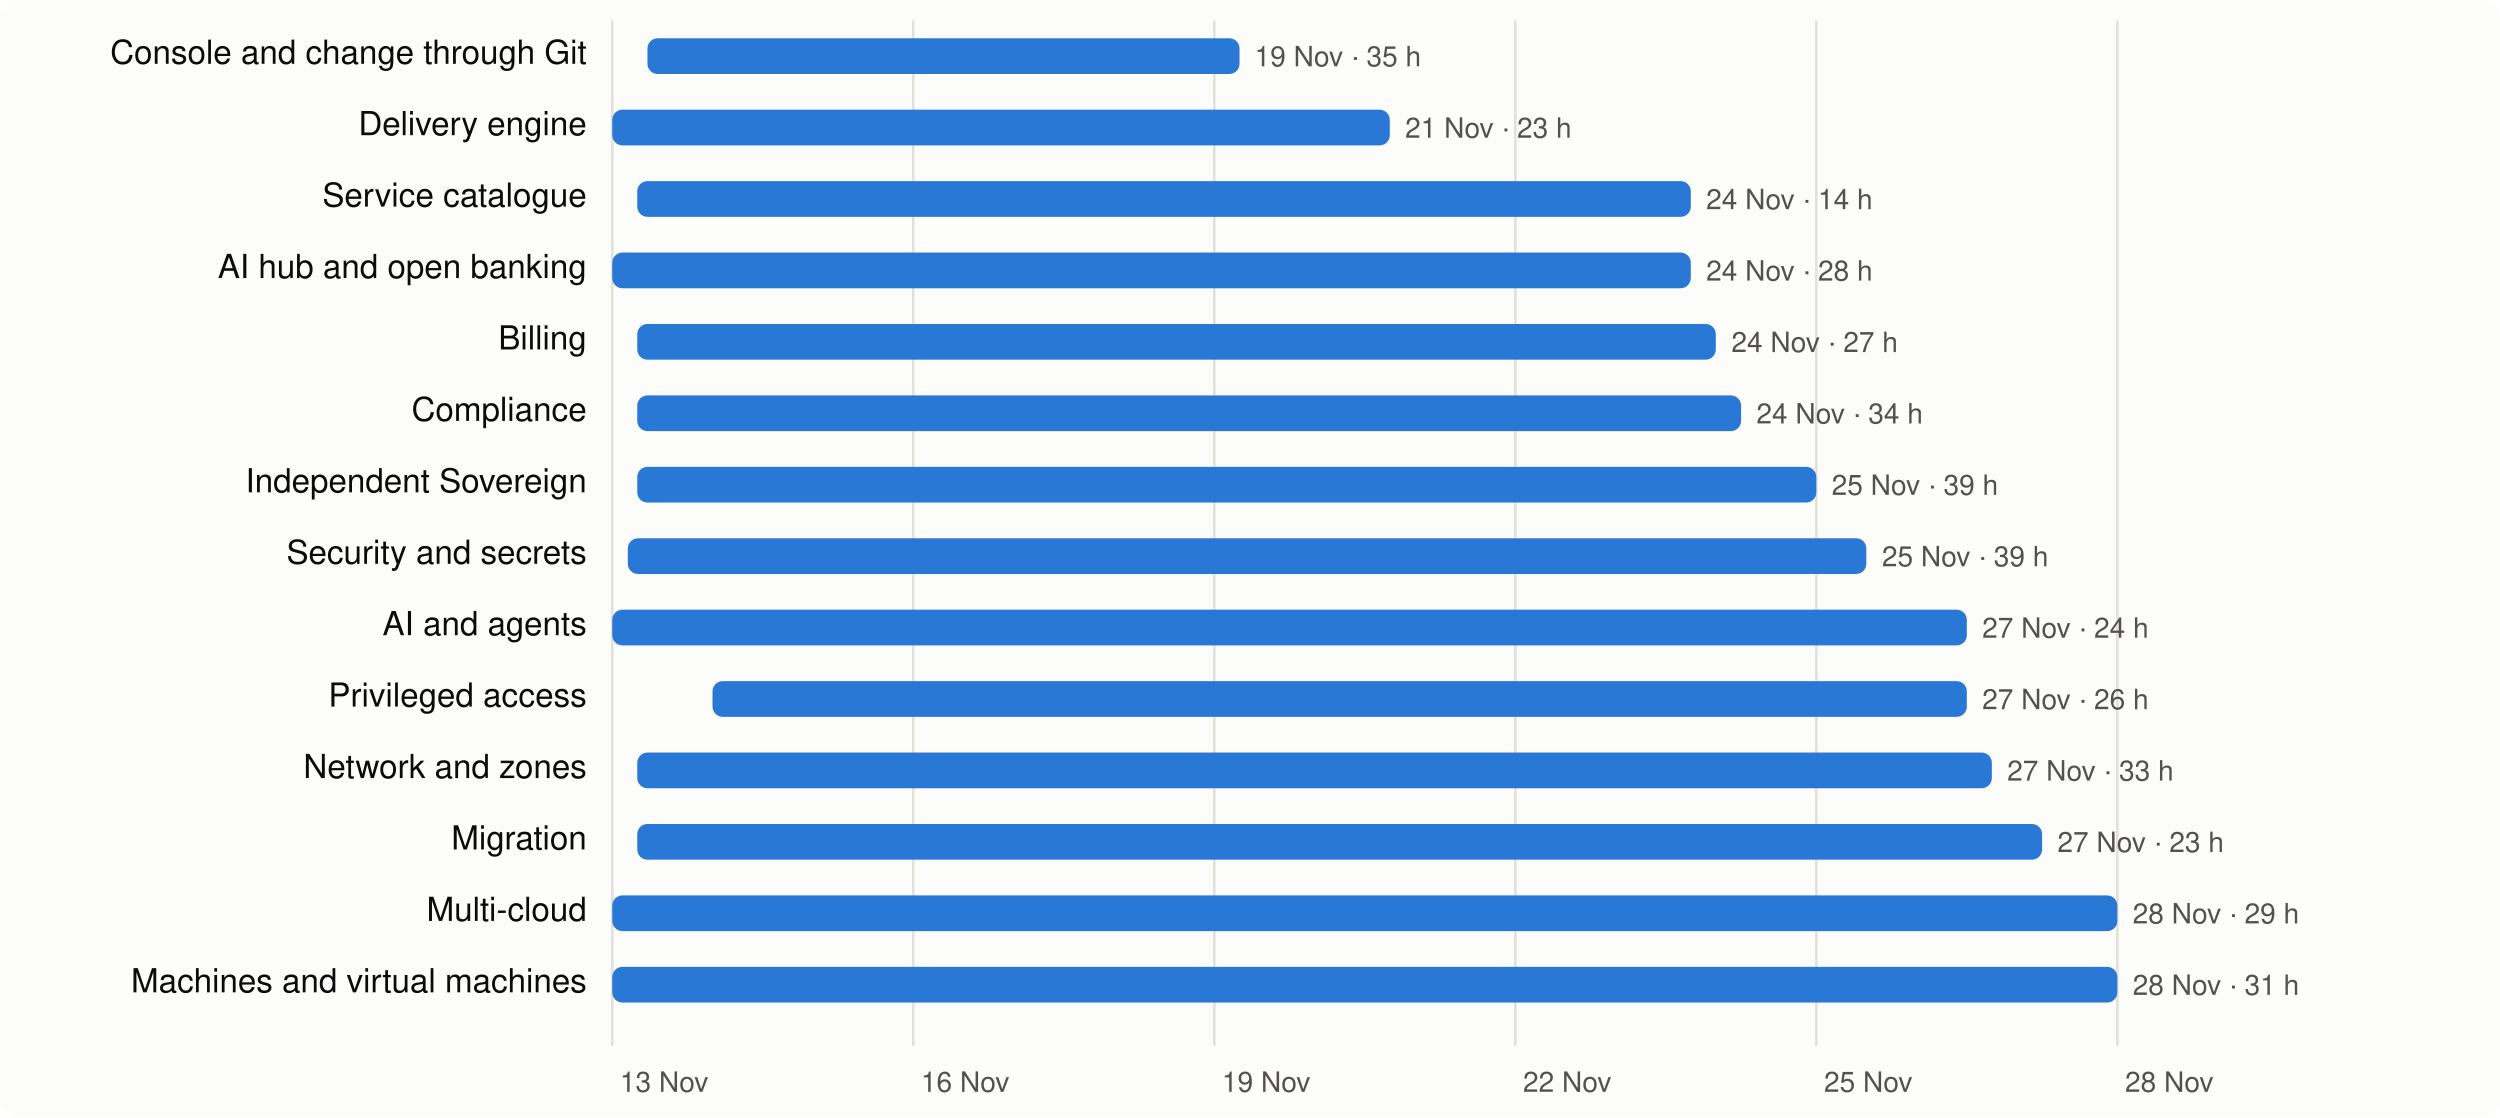
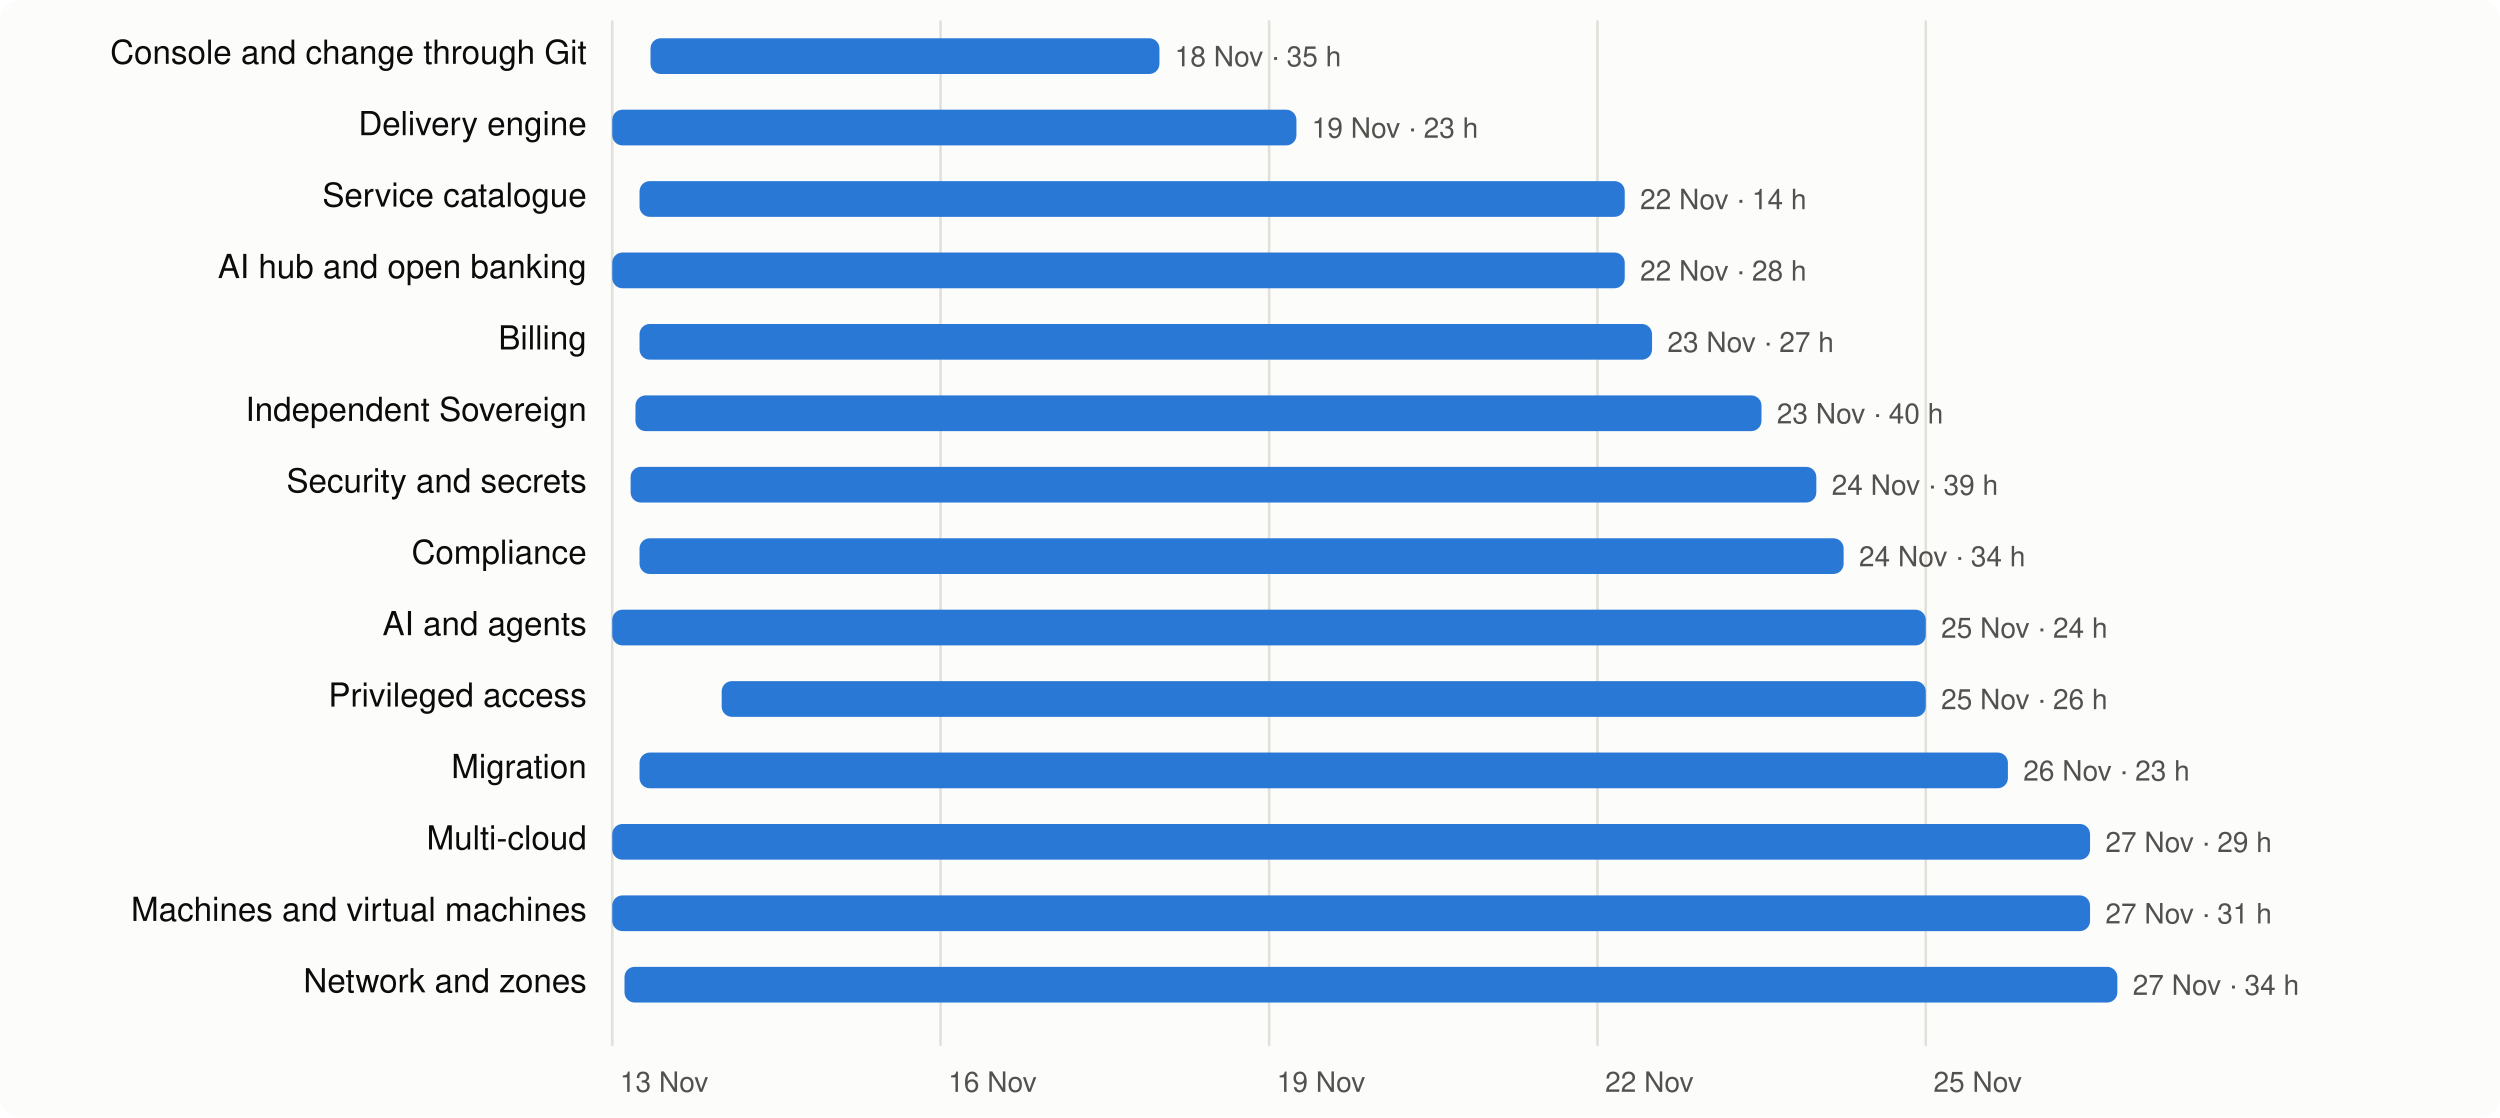
<svg xmlns="http://www.w3.org/2000/svg" viewBox="0 0 980 438" width="980" height="438" font-family="system-ui,-apple-system,Segoe UI,Helvetica,Arial,sans-serif" font-size="13">
  <rect width="980" height="438" rx="8" fill="#fcfcfb" />
  <line x1="240.0" x2="240.0" y1="8" y2="410" stroke="#e1e0d9" />
  <text x="243.0" y="428" fill="#52514e" font-size="11">13 Nov</text>
-   <line x1="358.0" x2="358.0" y1="8" y2="410" stroke="#e1e0d9" />
-   <text x="361.0" y="428" fill="#52514e" font-size="11">16 Nov</text>
-   <line x1="476.0" x2="476.0" y1="8" y2="410" stroke="#e1e0d9" />
-   <text x="479.0" y="428" fill="#52514e" font-size="11">19 Nov</text>
-   <line x1="594.0" x2="594.0" y1="8" y2="410" stroke="#e1e0d9" />
-   <text x="597.0" y="428" fill="#52514e" font-size="11">22 Nov</text>
-   <line x1="712.0" x2="712.0" y1="8" y2="410" stroke="#e1e0d9" />
-   <text x="715.0" y="428" fill="#52514e" font-size="11">25 Nov</text>
-   <line x1="830.0" x2="830.0" y1="8" y2="410" stroke="#e1e0d9" />
-   <text x="833.0" y="428" fill="#52514e" font-size="11">28 Nov</text>
+   <line x1="368.7" x2="368.7" y1="8" y2="410" stroke="#e1e0d9" />
+   <text x="371.7" y="428" fill="#52514e" font-size="11">16 Nov</text>
+   <line x1="497.5" x2="497.5" y1="8" y2="410" stroke="#e1e0d9" />
+   <text x="500.5" y="428" fill="#52514e" font-size="11">19 Nov</text>
+   <line x1="626.2" x2="626.2" y1="8" y2="410" stroke="#e1e0d9" />
+   <text x="629.2" y="428" fill="#52514e" font-size="11">22 Nov</text>
+   <line x1="754.9" x2="754.9" y1="8" y2="410" stroke="#e1e0d9" />
+   <text x="757.9" y="428" fill="#52514e" font-size="11">25 Nov</text>
  <text x="230" y="25" text-anchor="end" fill="#0b0b0b">Console and change through Git</text>
-   <rect x="253.8" y="15" width="232.1" height="14" rx="4" fill="#2a78d6" />
-   <text x="491.8" y="26" fill="#52514e" font-size="11">19 Nov · 35 h</text>
+   <rect x="255.0" y="15" width="199.5" height="14" rx="4" fill="#2a78d6" />
+   <text x="460.5" y="26" fill="#52514e" font-size="11">18 Nov · 35 h</text>
  <text x="230" y="53" text-anchor="end" fill="#0b0b0b">Delivery engine</text>
-   <rect x="240.0" y="43" width="304.8" height="14" rx="4" fill="#2a78d6" />
-   <text x="550.8" y="54" fill="#52514e" font-size="11">21 Nov · 23 h</text>
+   <rect x="240.0" y="43" width="268.2" height="14" rx="4" fill="#2a78d6" />
+   <text x="514.2" y="54" fill="#52514e" font-size="11">19 Nov · 23 h</text>
  <text x="230" y="81" text-anchor="end" fill="#0b0b0b">Service catalogue</text>
-   <rect x="249.8" y="71" width="413.0" height="14" rx="4" fill="#2a78d6" />
-   <text x="668.8" y="82" fill="#52514e" font-size="11">24 Nov · 14 h</text>
+   <rect x="250.7" y="71" width="386.2" height="14" rx="4" fill="#2a78d6" />
+   <text x="642.9" y="82" fill="#52514e" font-size="11">22 Nov · 14 h</text>
  <text x="230" y="109" text-anchor="end" fill="#0b0b0b">AI hub and open banking</text>
-   <rect x="240.0" y="99" width="422.8" height="14" rx="4" fill="#2a78d6" />
-   <text x="668.8" y="110" fill="#52514e" font-size="11">24 Nov · 28 h</text>
+   <rect x="240.0" y="99" width="396.9" height="14" rx="4" fill="#2a78d6" />
+   <text x="642.9" y="110" fill="#52514e" font-size="11">22 Nov · 28 h</text>
  <text x="230" y="137" text-anchor="end" fill="#0b0b0b">Billing</text>
-   <rect x="249.8" y="127" width="422.8" height="14" rx="4" fill="#2a78d6" />
-   <text x="678.7" y="138" fill="#52514e" font-size="11">24 Nov · 27 h</text>
-   <text x="230" y="165" text-anchor="end" fill="#0b0b0b">Compliance</text>
-   <rect x="249.8" y="155" width="432.7" height="14" rx="4" fill="#2a78d6" />
-   <text x="688.5" y="166" fill="#52514e" font-size="11">24 Nov · 34 h</text>
-   <text x="230" y="193" text-anchor="end" fill="#0b0b0b">Independent Sovereign</text>
-   <rect x="249.8" y="183" width="462.2" height="14" rx="4" fill="#2a78d6" />
-   <text x="718.0" y="194" fill="#52514e" font-size="11">25 Nov · 39 h</text>
-   <text x="230" y="221" text-anchor="end" fill="#0b0b0b">Security and secrets</text>
-   <rect x="246.1" y="211" width="485.5" height="14" rx="4" fill="#2a78d6" />
-   <text x="737.7" y="222" fill="#52514e" font-size="11">25 Nov · 39 h</text>
+   <rect x="250.7" y="127" width="396.9" height="14" rx="4" fill="#2a78d6" />
+   <text x="653.6" y="138" fill="#52514e" font-size="11">23 Nov · 27 h</text>
+   <text x="230" y="165" text-anchor="end" fill="#0b0b0b">Independent Sovereign</text>
+   <rect x="249.1" y="155" width="441.4" height="14" rx="4" fill="#2a78d6" />
+   <text x="696.5" y="166" fill="#52514e" font-size="11">23 Nov · 40 h</text>
+   <text x="230" y="193" text-anchor="end" fill="#0b0b0b">Security and secrets</text>
+   <rect x="247.2" y="183" width="464.8" height="14" rx="4" fill="#2a78d6" />
+   <text x="718.0" y="194" fill="#52514e" font-size="11">24 Nov · 39 h</text>
+   <text x="230" y="221" text-anchor="end" fill="#0b0b0b">Compliance</text>
+   <rect x="250.7" y="211" width="472.0" height="14" rx="4" fill="#2a78d6" />
+   <text x="728.7" y="222" fill="#52514e" font-size="11">24 Nov · 34 h</text>
  <text x="230" y="249" text-anchor="end" fill="#0b0b0b">AI and agents</text>
-   <rect x="240.0" y="239" width="531.0" height="14" rx="4" fill="#2a78d6" />
-   <text x="777.0" y="250" fill="#52514e" font-size="11">27 Nov · 24 h</text>
+   <rect x="240.0" y="239" width="514.9" height="14" rx="4" fill="#2a78d6" />
+   <text x="760.9" y="250" fill="#52514e" font-size="11">25 Nov · 24 h</text>
  <text x="230" y="277" text-anchor="end" fill="#0b0b0b">Privileged access</text>
-   <rect x="279.3" y="267" width="491.7" height="14" rx="4" fill="#2a78d6" />
-   <text x="777.0" y="278" fill="#52514e" font-size="11">27 Nov · 26 h</text>
-   <text x="230" y="305" text-anchor="end" fill="#0b0b0b">Network and zones</text>
-   <rect x="249.8" y="295" width="531.0" height="14" rx="4" fill="#2a78d6" />
-   <text x="786.8" y="306" fill="#52514e" font-size="11">27 Nov · 33 h</text>
-   <text x="230" y="333" text-anchor="end" fill="#0b0b0b">Migration</text>
-   <rect x="249.8" y="323" width="550.7" height="14" rx="4" fill="#2a78d6" />
-   <text x="806.5" y="334" fill="#52514e" font-size="11">27 Nov · 23 h</text>
-   <text x="230" y="361" text-anchor="end" fill="#0b0b0b">Multi-cloud</text>
-   <rect x="240.0" y="351" width="590.0" height="14" rx="4" fill="#2a78d6" />
-   <text x="836.0" y="362" fill="#52514e" font-size="11">28 Nov · 29 h</text>
-   <text x="230" y="389" text-anchor="end" fill="#0b0b0b">Machines and virtual machines</text>
-   <rect x="240.0" y="379" width="590.0" height="14" rx="4" fill="#2a78d6" />
-   <text x="836.0" y="390" fill="#52514e" font-size="11">28 Nov · 31 h</text>
+   <rect x="282.9" y="267" width="472.0" height="14" rx="4" fill="#2a78d6" />
+   <text x="760.9" y="278" fill="#52514e" font-size="11">25 Nov · 26 h</text>
+   <text x="230" y="305" text-anchor="end" fill="#0b0b0b">Migration</text>
+   <rect x="250.7" y="295" width="536.4" height="14" rx="4" fill="#2a78d6" />
+   <text x="793.1" y="306" fill="#52514e" font-size="11">26 Nov · 23 h</text>
+   <text x="230" y="333" text-anchor="end" fill="#0b0b0b">Multi-cloud</text>
+   <rect x="240.0" y="323" width="579.3" height="14" rx="4" fill="#2a78d6" />
+   <text x="825.3" y="334" fill="#52514e" font-size="11">27 Nov · 29 h</text>
+   <text x="230" y="361" text-anchor="end" fill="#0b0b0b">Machines and virtual machines</text>
+   <rect x="240.0" y="351" width="579.3" height="14" rx="4" fill="#2a78d6" />
+   <text x="825.3" y="362" fill="#52514e" font-size="11">27 Nov · 31 h</text>
+   <text x="230" y="389" text-anchor="end" fill="#0b0b0b">Network and zones</text>
+   <rect x="244.8" y="379" width="585.2" height="14" rx="4" fill="#2a78d6" />
+   <text x="836.0" y="390" fill="#52514e" font-size="11">27 Nov · 34 h</text>
</svg>
